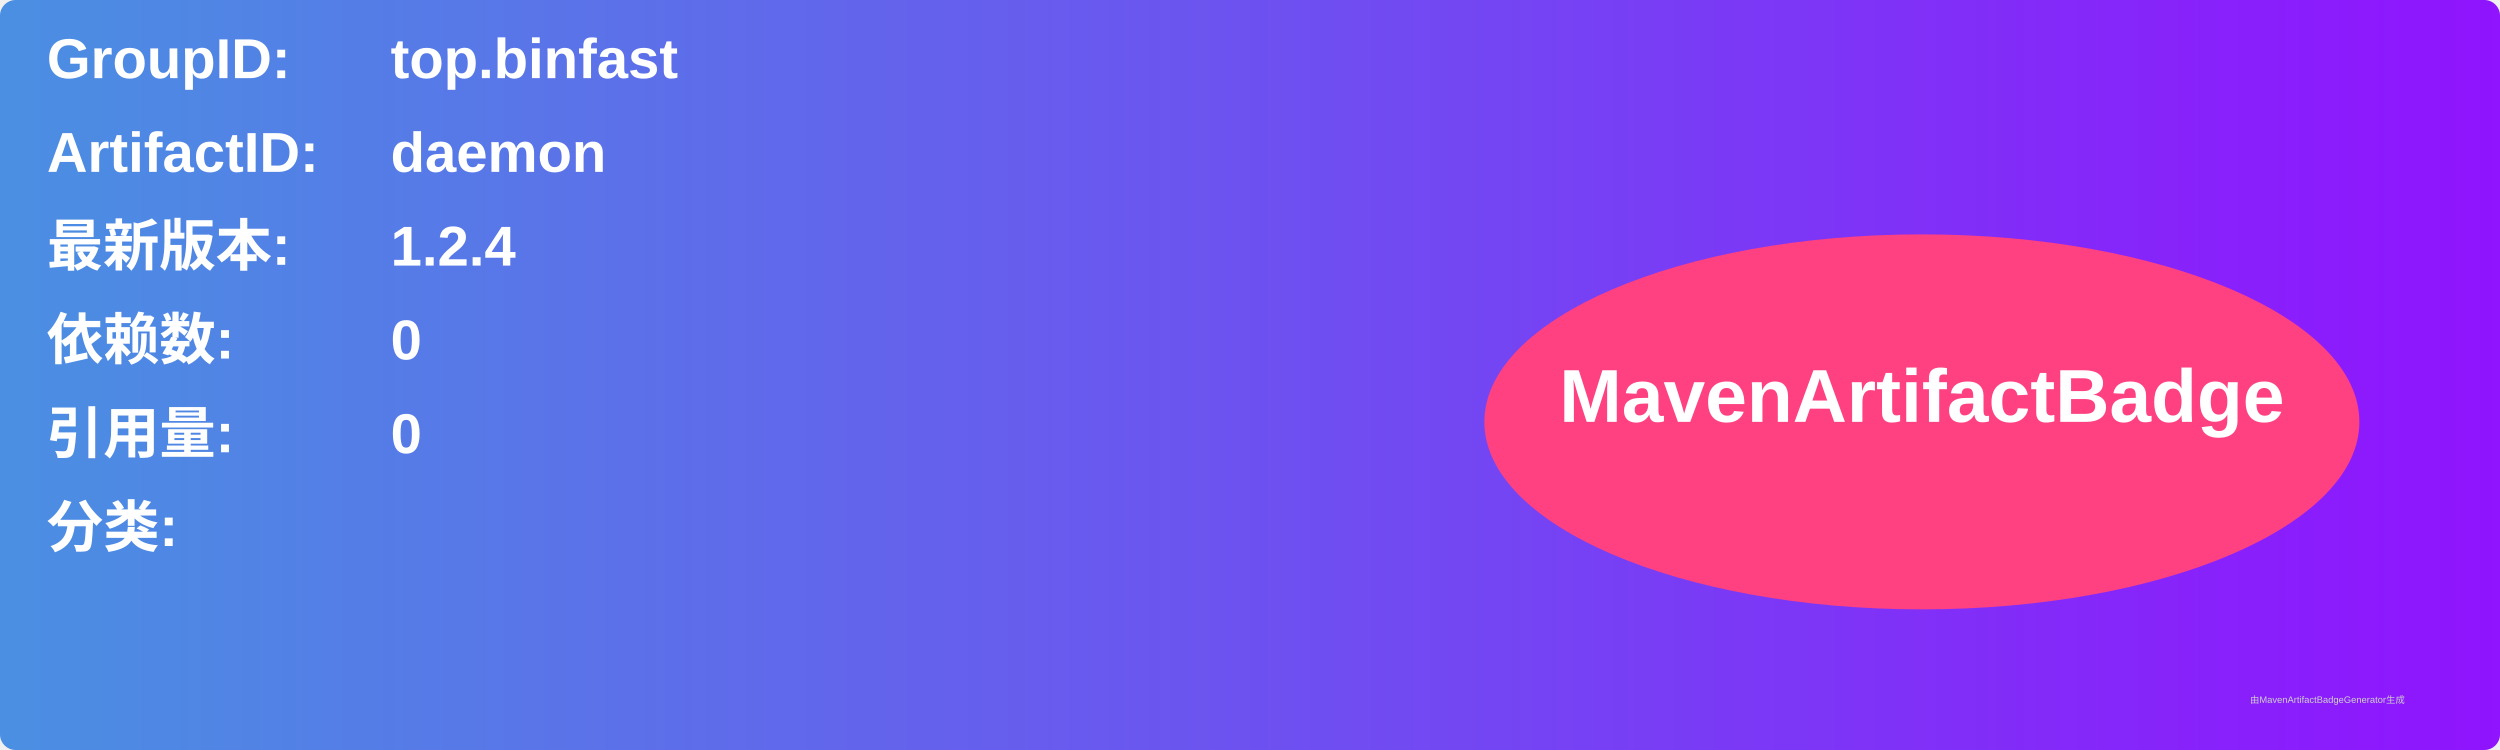
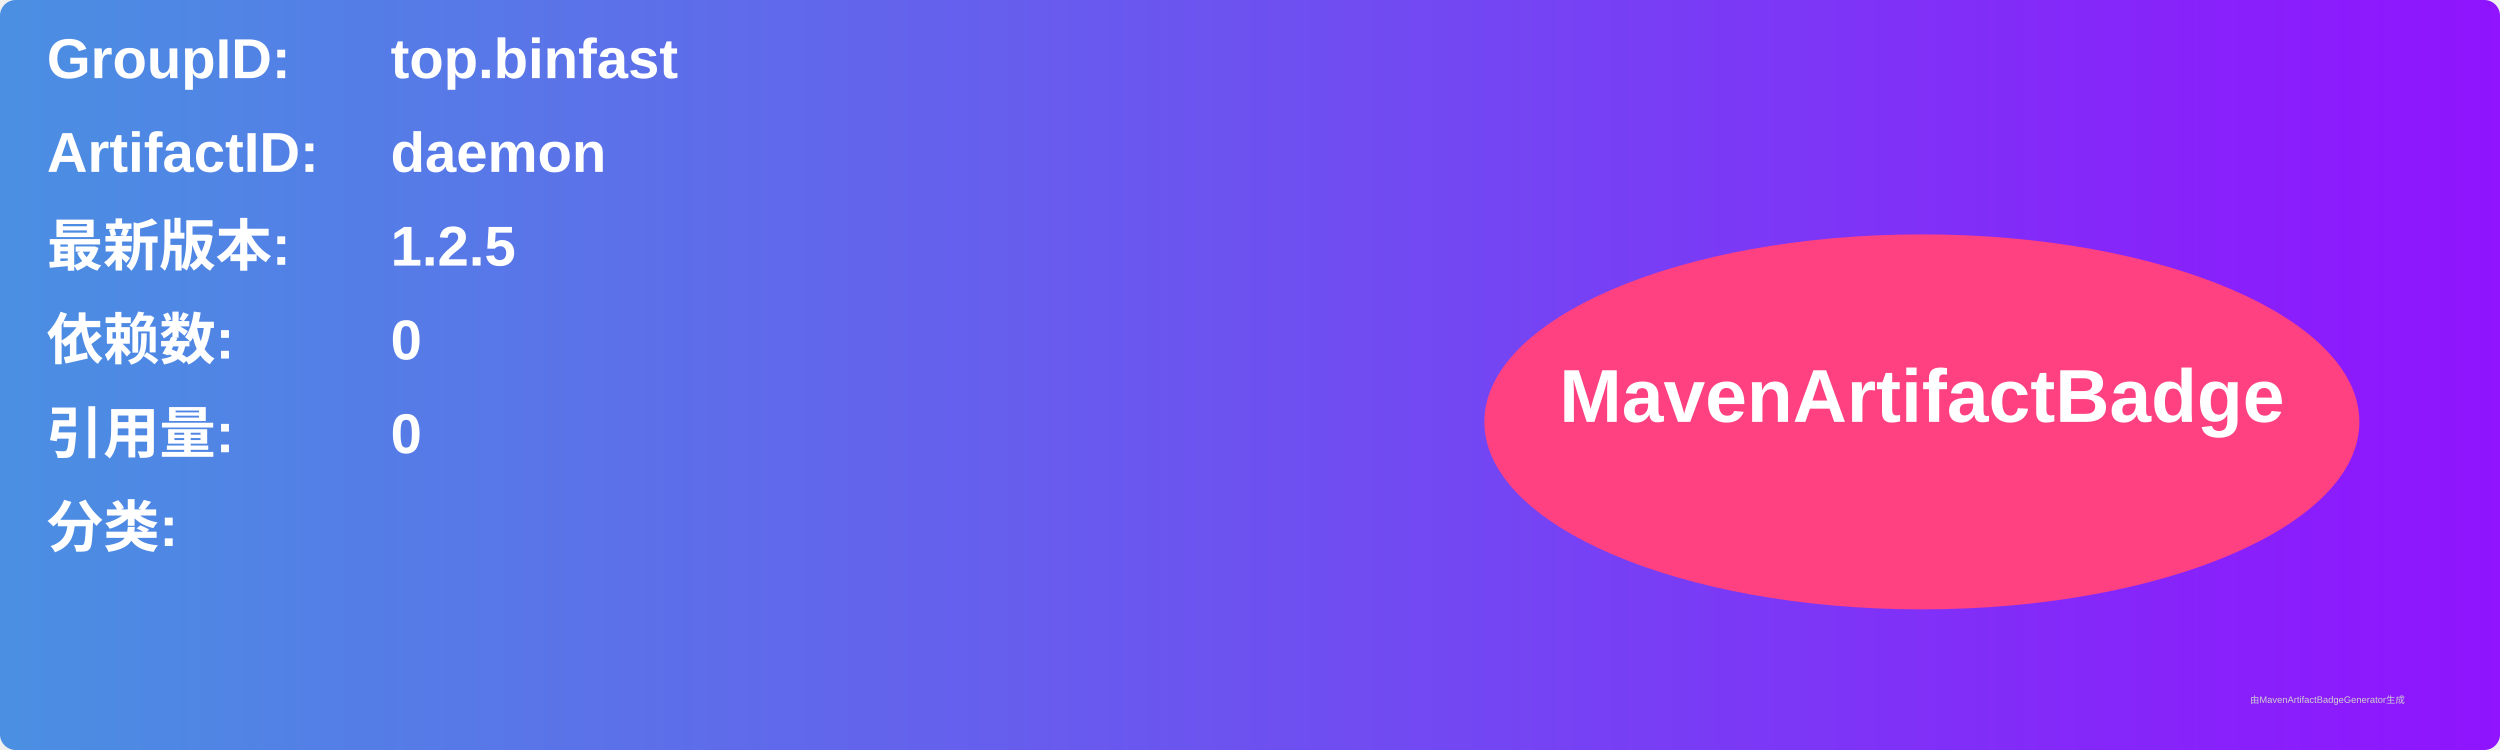
<svg xmlns="http://www.w3.org/2000/svg" width="800" height="240" viewBox="0 0 800 240">
  <linearGradient id="grad" x1="0%" y1="0%" x2="100%" y2="0%">
    <stop offset="0%" stop-color="#4a90e2" />
    <stop offset="100%" stop-color="#9013fe" />
  </linearGradient>
  <rect width="100%" height="100%" rx="5" ry="5" fill="url(#grad)" />
  <g transform="translate(15, 15)">
    <text x="0" y="10" font-family="Arial" font-size="18" fill="white" font-weight="bold" width="260">GroupID:</text>
    <text x="110" y="10" font-family="Arial" font-size="18" fill="white" font-weight="bold" width="460">top.binfast</text>
    <text x="0" y="40" font-family="Arial" font-size="18" fill="white" font-weight="bold" width="260">ArtifactID:</text>
    <text x="110" y="40" font-family="Arial" font-size="18" fill="white" font-weight="bold" width="460">daemon</text>
    <text x="0" y="70" font-family="Arial" font-size="18" fill="white" font-weight="bold">最新版本:</text>
    <text x="110" y="70" font-family="Arial" font-size="18" fill="white" font-weight="bold">
-       <tspan font-weight="bold">1.2.4</tspan>
+       <tspan font-weight="bold">1.2.5</tspan>
    </text>
    <text x="0" y="100" font-family="Arial" font-size="18" fill="white" font-weight="bold">依赖数: </text>
    <text x="110" y="100" font-family="Arial" font-size="18" fill="white">
      <tspan font-weight="bold">0</tspan>
    </text>
    <text x="0" y="130" font-family="Arial" font-size="18" fill="white" font-weight="bold">引用量: </text>
    <text x="110" y="130" font-family="Arial" font-size="18" fill="white">
      <tspan font-weight="bold">0</tspan>
    </text>
    <text x="0" y="160" font-family="Arial" font-size="18" fill="white" font-weight="bold">分类:</text>
    <text x="10" y="190" font-family="Arial" font-size="10" fill="white">
      <tspan font-weight="bold" />
    </text>
    <ellipse cx="600" cy="120" rx="140" ry="60" fill="#ff4081" />
    <text x="600" y="120" text-anchor="middle" font-family="Arial" font-size="24" fill="white" font-weight="bold">MavenArtifactBadge</text>
  </g>
  <text x="720" y="225" font-family="Arial" font-size="3" fill="#d0d0d0">由MavenArtifactBadgeGenerator生成</text>
</svg>
